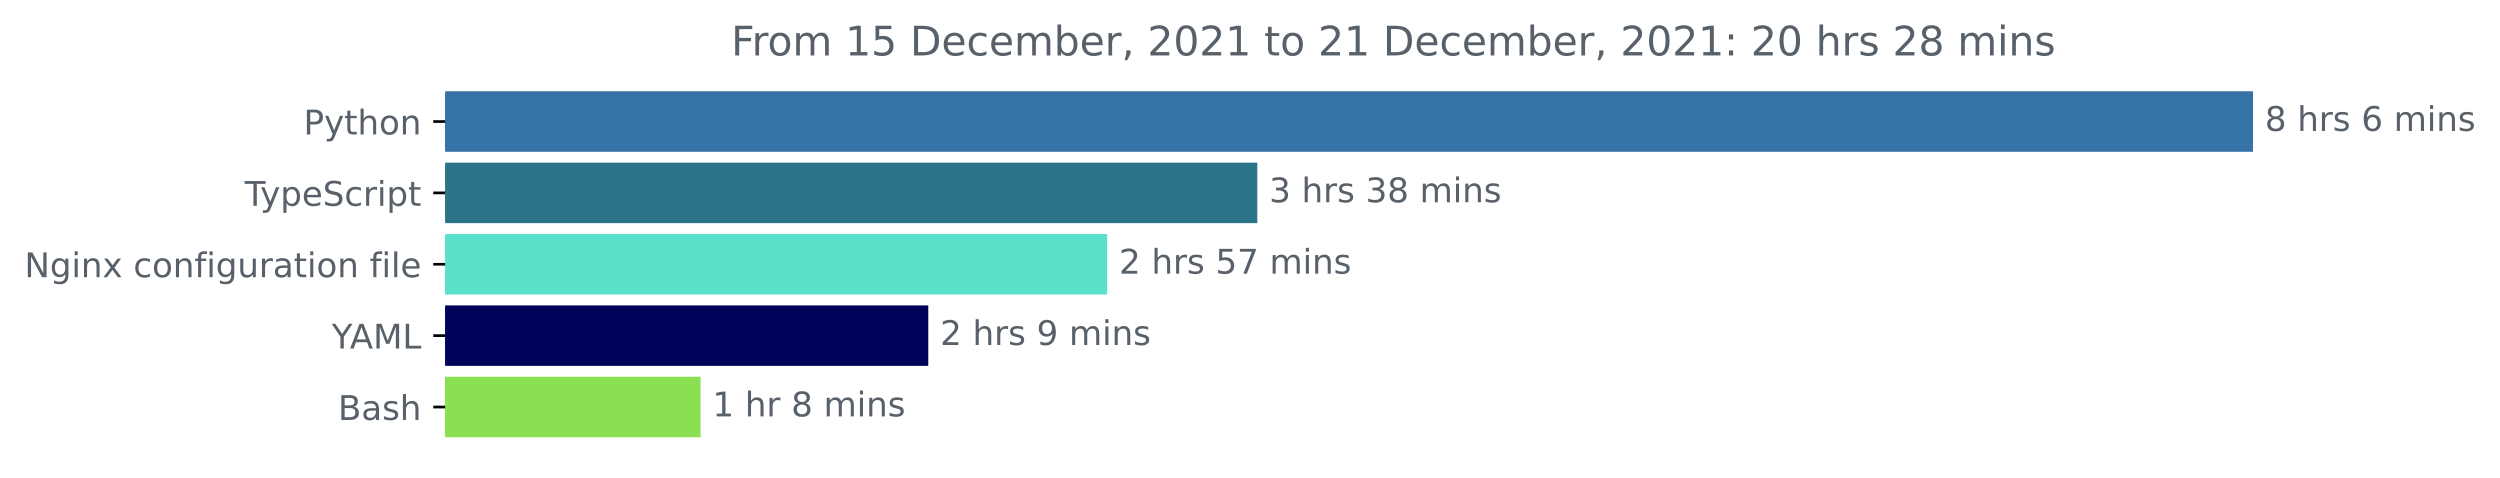
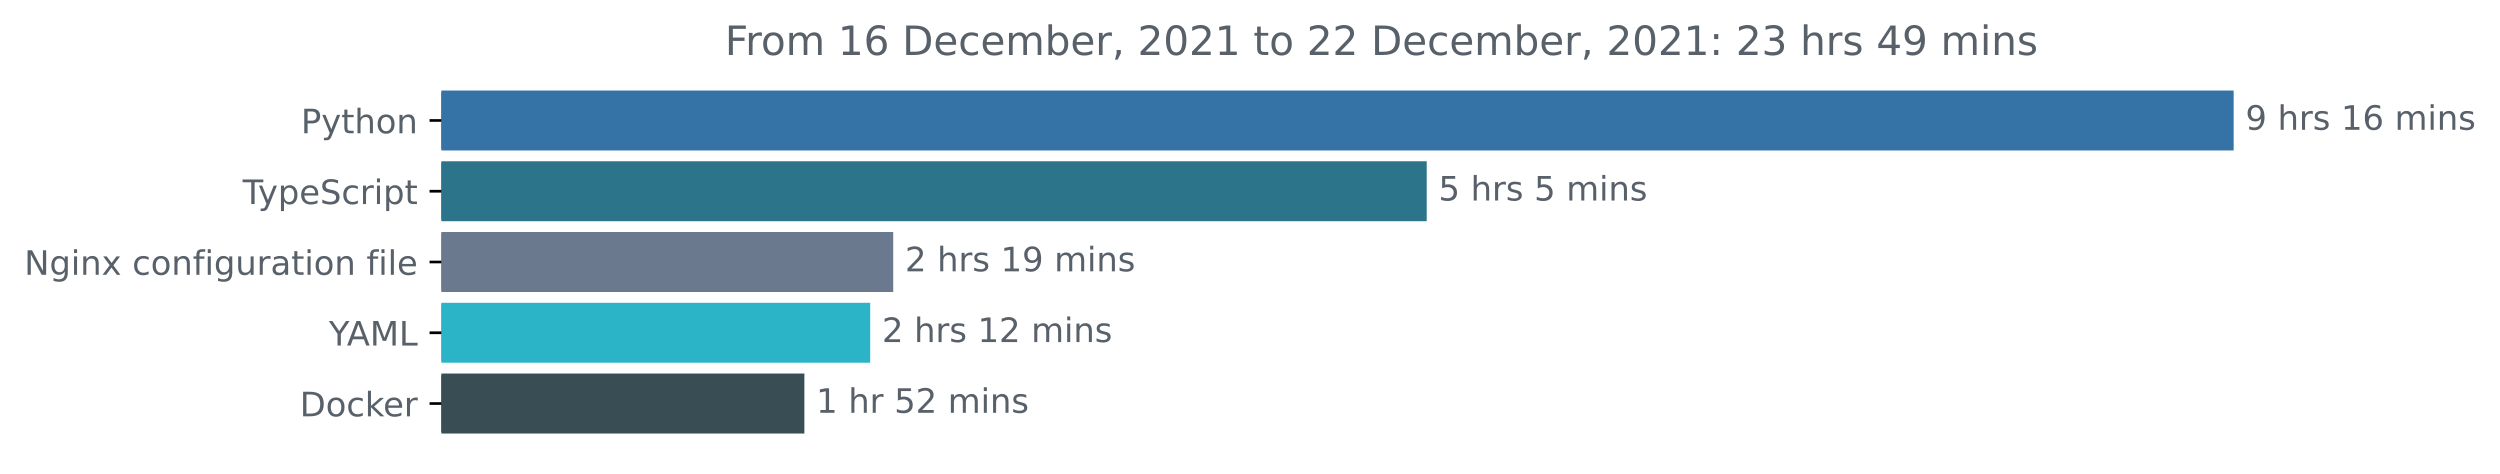
- <svg xmlns="http://www.w3.org/2000/svg" xmlns:xlink="http://www.w3.org/1999/xlink" height="140.398pt" version="1.1" viewBox="0 0 735.594 140.398" width="735.594pt">
+ <svg xmlns="http://www.w3.org/2000/svg" xmlns:xlink="http://www.w3.org/1999/xlink" height="140.398pt" version="1.1" viewBox="0 0 741.957 140.398" width="741.957pt">
  <defs>
    <style type="text/css">*{stroke-linecap:butt;stroke-linejoin:round;}</style>
  </defs>
  <g id="figure_1">
    <g id="patch_1">
-       <path d="M 0 140.398  L 735.594 140.398  L 735.594 0  L 0 0  z " style="fill:none;" />
+       <path d="M 0 140.398  L 741.957 140.398  L 741.957 0  L 0 0  z " style="fill:none;" />
    </g>
    <g id="axes_1">
      <g id="patch_2">
-         <path clip-path="url(#p35d3f68b70)" d="M 130.983 27.358  L 662.411 27.358  L 662.411 44.158  L 130.983 44.158  z " style="fill:#3572a5;stroke:#3572a5;stroke-linejoin:miter;" />
+         <path clip-path="url(#p860a8f0384)" d="M 130.983 27.358  L 662.411 27.358  L 662.411 44.158  L 130.983 44.158  z " style="fill:#3572a5;stroke:#3572a5;stroke-linejoin:miter;" />
      </g>
      <g id="patch_3">
-         <path clip-path="url(#p35d3f68b70)" d="M 130.983 48.358  L 369.441 48.358  L 369.441 65.158  L 130.983 65.158  z " style="fill:#2b7489;stroke:#2b7489;stroke-linejoin:miter;" />
+         <path clip-path="url(#p860a8f0384)" d="M 130.983 48.358  L 422.927 48.358  L 422.927 65.158  L 130.983 65.158  z " style="fill:#2b7489;stroke:#2b7489;stroke-linejoin:miter;" />
      </g>
      <g id="patch_4">
-         <path clip-path="url(#p35d3f68b70)" d="M 130.983 69.358  L 325.267 69.358  L 325.267 86.158  L 130.983 86.158  z " style="fill:#5ae1cb;stroke:#5ae1cb;stroke-linejoin:miter;" />
+         <path clip-path="url(#p860a8f0384)" d="M 130.983 69.358  L 264.591 69.358  L 264.591 86.158  L 130.983 86.158  z " style="fill:#6b798f;stroke:#6b798f;stroke-linejoin:miter;" />
      </g>
      <g id="patch_5">
-         <path clip-path="url(#p35d3f68b70)" d="M 130.983 90.358  L 272.634 90.358  L 272.634 107.158  L 130.983 107.158  z " style="fill:#01035a;stroke:#01035a;stroke-linejoin:miter;" />
+         <path clip-path="url(#p860a8f0384)" d="M 130.983 90.358  L 257.761 90.358  L 257.761 107.158  L 130.983 107.158  z " style="fill:#2bb4c8;stroke:#2bb4c8;stroke-linejoin:miter;" />
      </g>
      <g id="patch_6">
-         <path clip-path="url(#p35d3f68b70)" d="M 130.983 111.358  L 205.635 111.358  L 205.635 128.158  L 130.983 128.158  z " style="fill:#89e051;stroke:#89e051;stroke-linejoin:miter;" />
+         <path clip-path="url(#p860a8f0384)" d="M 130.983 111.358  L 238.225 111.358  L 238.225 128.158  L 130.983 128.158  z " style="fill:#384d54;stroke:#384d54;stroke-linejoin:miter;" />
      </g>
      <g id="matplotlib.axis_1" />
      <g id="matplotlib.axis_2">
        <g id="ytick_1">
          <g id="line2d_1">
            <defs>
-               <path d="M 0 0  L -3.5 0  " id="m62532dad5d" style="stroke:#000000;stroke-width:0.8;" />
+               <path d="M 0 0  L -3.5 0  " id="mba2c8746f8" style="stroke:#000000;stroke-width:0.8;" />
            </defs>
            <g>
-               <use style="stroke:#000000;stroke-width:0.8;" x="130.983" xlink:href="#m62532dad5d" y="35.758" />
+               <use style="stroke:#000000;stroke-width:0.8;" x="130.983" xlink:href="#mba2c8746f8" y="35.758" />
            </g>
          </g>
          <g id="text_1">
            <g style="fill:#586069;" transform="translate(89.32031 39.55734)scale(0.1 -0.1)">
              <defs>
                <path d="M 1259 4147  L 1259 2394  L 2053 2394  Q 2494 2394 2734 2622  Q 2975 2850 2975 3272  Q 2975 3691 2734 3919  Q 2494 4147 2053 4147  L 1259 4147  z M 628 4666  L 2053 4666  Q 2838 4666 3239 4311  Q 3641 3956 3641 3272  Q 3641 2581 3239 2228  Q 2838 1875 2053 1875  L 1259 1875  L 1259 0  L 628 0  L 628 4666  z " id="DejaVuSans-50" transform="scale(0.015625)" />
                <path d="M 2059 -325  Q 1816 -950 1584 -1140  Q 1353 -1331 966 -1331  L 506 -1331  L 506 -850  L 844 -850  Q 1081 -850 1212 -737  Q 1344 -625 1503 -206  L 1606 56  L 191 3500  L 800 3500  L 1894 763  L 2988 3500  L 3597 3500  L 2059 -325  z " id="DejaVuSans-79" transform="scale(0.015625)" />
                <path d="M 1172 4494  L 1172 3500  L 2356 3500  L 2356 3053  L 1172 3053  L 1172 1153  Q 1172 725 1289 603  Q 1406 481 1766 481  L 2356 481  L 2356 0  L 1766 0  Q 1100 0 847 248  Q 594 497 594 1153  L 594 3053  L 172 3053  L 172 3500  L 594 3500  L 594 4494  L 1172 4494  z " id="DejaVuSans-74" transform="scale(0.015625)" />
                <path d="M 3513 2113  L 3513 0  L 2938 0  L 2938 2094  Q 2938 2591 2744 2837  Q 2550 3084 2163 3084  Q 1697 3084 1428 2787  Q 1159 2491 1159 1978  L 1159 0  L 581 0  L 581 4863  L 1159 4863  L 1159 2956  Q 1366 3272 1645 3428  Q 1925 3584 2291 3584  Q 2894 3584 3203 3211  Q 3513 2838 3513 2113  z " id="DejaVuSans-68" transform="scale(0.015625)" />
                <path d="M 1959 3097  Q 1497 3097 1228 2736  Q 959 2375 959 1747  Q 959 1119 1226 758  Q 1494 397 1959 397  Q 2419 397 2687 759  Q 2956 1122 2956 1747  Q 2956 2369 2687 2733  Q 2419 3097 1959 3097  z M 1959 3584  Q 2709 3584 3137 3096  Q 3566 2609 3566 1747  Q 3566 888 3137 398  Q 2709 -91 1959 -91  Q 1206 -91 779 398  Q 353 888 353 1747  Q 353 2609 779 3096  Q 1206 3584 1959 3584  z " id="DejaVuSans-6f" transform="scale(0.015625)" />
                <path d="M 3513 2113  L 3513 0  L 2938 0  L 2938 2094  Q 2938 2591 2744 2837  Q 2550 3084 2163 3084  Q 1697 3084 1428 2787  Q 1159 2491 1159 1978  L 1159 0  L 581 0  L 581 3500  L 1159 3500  L 1159 2956  Q 1366 3272 1645 3428  Q 1925 3584 2291 3584  Q 2894 3584 3203 3211  Q 3513 2838 3513 2113  z " id="DejaVuSans-6e" transform="scale(0.015625)" />
              </defs>
              <use xlink:href="#DejaVuSans-50" />
              <use x="60.303" xlink:href="#DejaVuSans-79" />
              <use x="119.482" xlink:href="#DejaVuSans-74" />
              <use x="158.691" xlink:href="#DejaVuSans-68" />
              <use x="222.07" xlink:href="#DejaVuSans-6f" />
              <use x="283.252" xlink:href="#DejaVuSans-6e" />
            </g>
          </g>
        </g>
        <g id="ytick_2">
          <g id="line2d_2">
            <g>
-               <use style="stroke:#000000;stroke-width:0.8;" x="130.983" xlink:href="#m62532dad5d" y="56.758" />
+               <use style="stroke:#000000;stroke-width:0.8;" x="130.983" xlink:href="#mba2c8746f8" y="56.758" />
            </g>
          </g>
          <g id="text_2">
            <g style="fill:#586069;" transform="translate(72.0125 60.55734)scale(0.1 -0.1)">
              <defs>
                <path d="M -19 4666  L 3928 4666  L 3928 4134  L 2272 4134  L 2272 0  L 1638 0  L 1638 4134  L -19 4134  L -19 4666  z " id="DejaVuSans-54" transform="scale(0.015625)" />
                <path d="M 1159 525  L 1159 -1331  L 581 -1331  L 581 3500  L 1159 3500  L 1159 2969  Q 1341 3281 1617 3432  Q 1894 3584 2278 3584  Q 2916 3584 3314 3078  Q 3713 2572 3713 1747  Q 3713 922 3314 415  Q 2916 -91 2278 -91  Q 1894 -91 1617 61  Q 1341 213 1159 525  z M 3116 1747  Q 3116 2381 2855 2742  Q 2594 3103 2138 3103  Q 1681 3103 1420 2742  Q 1159 2381 1159 1747  Q 1159 1113 1420 752  Q 1681 391 2138 391  Q 2594 391 2855 752  Q 3116 1113 3116 1747  z " id="DejaVuSans-70" transform="scale(0.015625)" />
                <path d="M 3597 1894  L 3597 1613  L 953 1613  Q 991 1019 1311 708  Q 1631 397 2203 397  Q 2534 397 2845 478  Q 3156 559 3463 722  L 3463 178  Q 3153 47 2828 -22  Q 2503 -91 2169 -91  Q 1331 -91 842 396  Q 353 884 353 1716  Q 353 2575 817 3079  Q 1281 3584 2069 3584  Q 2775 3584 3186 3129  Q 3597 2675 3597 1894  z M 3022 2063  Q 3016 2534 2758 2815  Q 2500 3097 2075 3097  Q 1594 3097 1305 2825  Q 1016 2553 972 2059  L 3022 2063  z " id="DejaVuSans-65" transform="scale(0.015625)" />
                <path d="M 3425 4513  L 3425 3897  Q 3066 4069 2747 4153  Q 2428 4238 2131 4238  Q 1616 4238 1336 4038  Q 1056 3838 1056 3469  Q 1056 3159 1242 3001  Q 1428 2844 1947 2747  L 2328 2669  Q 3034 2534 3370 2195  Q 3706 1856 3706 1288  Q 3706 609 3251 259  Q 2797 -91 1919 -91  Q 1588 -91 1214 -16  Q 841 59 441 206  L 441 856  Q 825 641 1194 531  Q 1563 422 1919 422  Q 2459 422 2753 634  Q 3047 847 3047 1241  Q 3047 1584 2836 1778  Q 2625 1972 2144 2069  L 1759 2144  Q 1053 2284 737 2584  Q 422 2884 422 3419  Q 422 4038 858 4394  Q 1294 4750 2059 4750  Q 2388 4750 2728 4690  Q 3069 4631 3425 4513  z " id="DejaVuSans-53" transform="scale(0.015625)" />
                <path d="M 3122 3366  L 3122 2828  Q 2878 2963 2633 3030  Q 2388 3097 2138 3097  Q 1578 3097 1268 2742  Q 959 2388 959 1747  Q 959 1106 1268 751  Q 1578 397 2138 397  Q 2388 397 2633 464  Q 2878 531 3122 666  L 3122 134  Q 2881 22 2623 -34  Q 2366 -91 2075 -91  Q 1284 -91 818 406  Q 353 903 353 1747  Q 353 2603 823 3093  Q 1294 3584 2113 3584  Q 2378 3584 2631 3529  Q 2884 3475 3122 3366  z " id="DejaVuSans-63" transform="scale(0.015625)" />
                <path d="M 2631 2963  Q 2534 3019 2420 3045  Q 2306 3072 2169 3072  Q 1681 3072 1420 2755  Q 1159 2438 1159 1844  L 1159 0  L 581 0  L 581 3500  L 1159 3500  L 1159 2956  Q 1341 3275 1631 3429  Q 1922 3584 2338 3584  Q 2397 3584 2469 3576  Q 2541 3569 2628 3553  L 2631 2963  z " id="DejaVuSans-72" transform="scale(0.015625)" />
                <path d="M 603 3500  L 1178 3500  L 1178 0  L 603 0  L 603 3500  z M 603 4863  L 1178 4863  L 1178 4134  L 603 4134  L 603 4863  z " id="DejaVuSans-69" transform="scale(0.015625)" />
              </defs>
              <use xlink:href="#DejaVuSans-54" />
              <use x="45.459" xlink:href="#DejaVuSans-79" />
              <use x="104.639" xlink:href="#DejaVuSans-70" />
              <use x="168.115" xlink:href="#DejaVuSans-65" />
              <use x="229.639" xlink:href="#DejaVuSans-53" />
              <use x="293.115" xlink:href="#DejaVuSans-63" />
              <use x="348.096" xlink:href="#DejaVuSans-72" />
              <use x="389.209" xlink:href="#DejaVuSans-69" />
              <use x="416.992" xlink:href="#DejaVuSans-70" />
              <use x="480.469" xlink:href="#DejaVuSans-74" />
            </g>
          </g>
        </g>
        <g id="ytick_3">
          <g id="line2d_3">
            <g>
-               <use style="stroke:#000000;stroke-width:0.8;" x="130.983" xlink:href="#m62532dad5d" y="77.758" />
+               <use style="stroke:#000000;stroke-width:0.8;" x="130.983" xlink:href="#mba2c8746f8" y="77.758" />
            </g>
          </g>
          <g id="text_3">
            <g style="fill:#586069;" transform="translate(7.2 81.55734)scale(0.1 -0.1)">
              <defs>
                <path d="M 628 4666  L 1478 4666  L 3547 763  L 3547 4666  L 4159 4666  L 4159 0  L 3309 0  L 1241 3903  L 1241 0  L 628 0  L 628 4666  z " id="DejaVuSans-4e" transform="scale(0.015625)" />
                <path d="M 2906 1791  Q 2906 2416 2648 2759  Q 2391 3103 1925 3103  Q 1463 3103 1205 2759  Q 947 2416 947 1791  Q 947 1169 1205 825  Q 1463 481 1925 481  Q 2391 481 2648 825  Q 2906 1169 2906 1791  z M 3481 434  Q 3481 -459 3084 -895  Q 2688 -1331 1869 -1331  Q 1566 -1331 1297 -1286  Q 1028 -1241 775 -1147  L 775 -588  Q 1028 -725 1275 -790  Q 1522 -856 1778 -856  Q 2344 -856 2625 -561  Q 2906 -266 2906 331  L 2906 616  Q 2728 306 2450 153  Q 2172 0 1784 0  Q 1141 0 747 490  Q 353 981 353 1791  Q 353 2603 747 3093  Q 1141 3584 1784 3584  Q 2172 3584 2450 3431  Q 2728 3278 2906 2969  L 2906 3500  L 3481 3500  L 3481 434  z " id="DejaVuSans-67" transform="scale(0.015625)" />
                <path d="M 3513 3500  L 2247 1797  L 3578 0  L 2900 0  L 1881 1375  L 863 0  L 184 0  L 1544 1831  L 300 3500  L 978 3500  L 1906 2253  L 2834 3500  L 3513 3500  z " id="DejaVuSans-78" transform="scale(0.015625)" />
                <path id="DejaVuSans-20" transform="scale(0.015625)" />
                <path d="M 2375 4863  L 2375 4384  L 1825 4384  Q 1516 4384 1395 4259  Q 1275 4134 1275 3809  L 1275 3500  L 2222 3500  L 2222 3053  L 1275 3053  L 1275 0  L 697 0  L 697 3053  L 147 3053  L 147 3500  L 697 3500  L 697 3744  Q 697 4328 969 4595  Q 1241 4863 1831 4863  L 2375 4863  z " id="DejaVuSans-66" transform="scale(0.015625)" />
                <path d="M 544 1381  L 544 3500  L 1119 3500  L 1119 1403  Q 1119 906 1312 657  Q 1506 409 1894 409  Q 2359 409 2629 706  Q 2900 1003 2900 1516  L 2900 3500  L 3475 3500  L 3475 0  L 2900 0  L 2900 538  Q 2691 219 2414 64  Q 2138 -91 1772 -91  Q 1169 -91 856 284  Q 544 659 544 1381  z M 1991 3584  L 1991 3584  z " id="DejaVuSans-75" transform="scale(0.015625)" />
                <path d="M 2194 1759  Q 1497 1759 1228 1600  Q 959 1441 959 1056  Q 959 750 1161 570  Q 1363 391 1709 391  Q 2188 391 2477 730  Q 2766 1069 2766 1631  L 2766 1759  L 2194 1759  z M 3341 1997  L 3341 0  L 2766 0  L 2766 531  Q 2569 213 2275 61  Q 1981 -91 1556 -91  Q 1019 -91 701 211  Q 384 513 384 1019  Q 384 1609 779 1909  Q 1175 2209 1959 2209  L 2766 2209  L 2766 2266  Q 2766 2663 2505 2880  Q 2244 3097 1772 3097  Q 1472 3097 1187 3025  Q 903 2953 641 2809  L 641 3341  Q 956 3463 1253 3523  Q 1550 3584 1831 3584  Q 2591 3584 2966 3190  Q 3341 2797 3341 1997  z " id="DejaVuSans-61" transform="scale(0.015625)" />
                <path d="M 603 4863  L 1178 4863  L 1178 0  L 603 0  L 603 4863  z " id="DejaVuSans-6c" transform="scale(0.015625)" />
              </defs>
              <use xlink:href="#DejaVuSans-4e" />
              <use x="74.805" xlink:href="#DejaVuSans-67" />
              <use x="138.281" xlink:href="#DejaVuSans-69" />
              <use x="166.064" xlink:href="#DejaVuSans-6e" />
              <use x="229.443" xlink:href="#DejaVuSans-78" />
              <use x="288.623" xlink:href="#DejaVuSans-20" />
              <use x="320.41" xlink:href="#DejaVuSans-63" />
              <use x="375.391" xlink:href="#DejaVuSans-6f" />
              <use x="436.572" xlink:href="#DejaVuSans-6e" />
              <use x="499.951" xlink:href="#DejaVuSans-66" />
              <use x="535.156" xlink:href="#DejaVuSans-69" />
              <use x="562.939" xlink:href="#DejaVuSans-67" />
              <use x="626.416" xlink:href="#DejaVuSans-75" />
              <use x="689.795" xlink:href="#DejaVuSans-72" />
              <use x="730.908" xlink:href="#DejaVuSans-61" />
              <use x="792.188" xlink:href="#DejaVuSans-74" />
              <use x="831.396" xlink:href="#DejaVuSans-69" />
              <use x="859.18" xlink:href="#DejaVuSans-6f" />
              <use x="920.361" xlink:href="#DejaVuSans-6e" />
              <use x="983.74" xlink:href="#DejaVuSans-20" />
              <use x="1015.527" xlink:href="#DejaVuSans-66" />
              <use x="1050.732" xlink:href="#DejaVuSans-69" />
              <use x="1078.516" xlink:href="#DejaVuSans-6c" />
              <use x="1106.299" xlink:href="#DejaVuSans-65" />
            </g>
          </g>
        </g>
        <g id="ytick_4">
          <g id="line2d_4">
            <g>
-               <use style="stroke:#000000;stroke-width:0.8;" x="130.983" xlink:href="#m62532dad5d" y="98.758" />
+               <use style="stroke:#000000;stroke-width:0.8;" x="130.983" xlink:href="#mba2c8746f8" y="98.758" />
            </g>
          </g>
          <g id="text_4">
            <g style="fill:#586069;" transform="translate(97.60938 102.5573)scale(0.1 -0.1)">
              <defs>
                <path d="M -13 4666  L 666 4666  L 1959 2747  L 3244 4666  L 3922 4666  L 2272 2222  L 2272 0  L 1638 0  L 1638 2222  L -13 4666  z " id="DejaVuSans-59" transform="scale(0.015625)" />
                <path d="M 2188 4044  L 1331 1722  L 3047 1722  L 2188 4044  z M 1831 4666  L 2547 4666  L 4325 0  L 3669 0  L 3244 1197  L 1141 1197  L 716 0  L 50 0  L 1831 4666  z " id="DejaVuSans-41" transform="scale(0.015625)" />
                <path d="M 628 4666  L 1569 4666  L 2759 1491  L 3956 4666  L 4897 4666  L 4897 0  L 4281 0  L 4281 4097  L 3078 897  L 2444 897  L 1241 4097  L 1241 0  L 628 0  L 628 4666  z " id="DejaVuSans-4d" transform="scale(0.015625)" />
                <path d="M 628 4666  L 1259 4666  L 1259 531  L 3531 531  L 3531 0  L 628 0  L 628 4666  z " id="DejaVuSans-4c" transform="scale(0.015625)" />
              </defs>
              <use xlink:href="#DejaVuSans-59" />
              <use x="53.334" xlink:href="#DejaVuSans-41" />
              <use x="121.742" xlink:href="#DejaVuSans-4d" />
              <use x="208.021" xlink:href="#DejaVuSans-4c" />
            </g>
          </g>
        </g>
        <g id="ytick_5">
          <g id="line2d_5">
            <g>
-               <use style="stroke:#000000;stroke-width:0.8;" x="130.983" xlink:href="#m62532dad5d" y="119.758" />
+               <use style="stroke:#000000;stroke-width:0.8;" x="130.983" xlink:href="#mba2c8746f8" y="119.758" />
            </g>
          </g>
          <g id="text_5">
-             <g style="fill:#586069;" transform="translate(99.44688 123.5573)scale(0.1 -0.1)">
-               <defs>
-                 <path d="M 1259 2228  L 1259 519  L 2272 519  Q 2781 519 3026 730  Q 3272 941 3272 1375  Q 3272 1813 3026 2020  Q 2781 2228 2272 2228  L 1259 2228  z M 1259 4147  L 1259 2741  L 2194 2741  Q 2656 2741 2882 2914  Q 3109 3088 3109 3444  Q 3109 3797 2882 3972  Q 2656 4147 2194 4147  L 1259 4147  z M 628 4666  L 2241 4666  Q 2963 4666 3353 4366  Q 3744 4066 3744 3513  Q 3744 3084 3544 2831  Q 3344 2578 2956 2516  Q 3422 2416 3680 2098  Q 3938 1781 3938 1306  Q 3938 681 3513 340  Q 3088 0 2303 0  L 628 0  L 628 4666  z " id="DejaVuSans-42" transform="scale(0.015625)" />
-                 <path d="M 2834 3397  L 2834 2853  Q 2591 2978 2328 3040  Q 2066 3103 1784 3103  Q 1356 3103 1142 2972  Q 928 2841 928 2578  Q 928 2378 1081 2264  Q 1234 2150 1697 2047  L 1894 2003  Q 2506 1872 2764 1633  Q 3022 1394 3022 966  Q 3022 478 2636 193  Q 2250 -91 1575 -91  Q 1294 -91 989 -36  Q 684 19 347 128  L 347 722  Q 666 556 975 473  Q 1284 391 1588 391  Q 1994 391 2212 530  Q 2431 669 2431 922  Q 2431 1156 2273 1281  Q 2116 1406 1581 1522  L 1381 1569  Q 847 1681 609 1914  Q 372 2147 372 2553  Q 372 3047 722 3315  Q 1072 3584 1716 3584  Q 2034 3584 2315 3537  Q 2597 3491 2834 3397  z " id="DejaVuSans-73" transform="scale(0.015625)" />
-               </defs>
-               <use xlink:href="#DejaVuSans-42" />
-               <use x="68.604" xlink:href="#DejaVuSans-61" />
-               <use x="129.883" xlink:href="#DejaVuSans-73" />
-               <use x="181.982" xlink:href="#DejaVuSans-68" />
+             <g style="fill:#586069;" transform="translate(88.97344 123.5573)scale(0.1 -0.1)">
+               <defs>
+                 <path d="M 1259 4147  L 1259 519  L 2022 519  Q 2988 519 3436 956  Q 3884 1394 3884 2338  Q 3884 3275 3436 3711  Q 2988 4147 2022 4147  L 1259 4147  z M 628 4666  L 1925 4666  Q 3281 4666 3915 4102  Q 4550 3538 4550 2338  Q 4550 1131 3912 565  Q 3275 0 1925 0  L 628 0  L 628 4666  z " id="DejaVuSans-44" transform="scale(0.015625)" />
+                 <path d="M 581 4863  L 1159 4863  L 1159 1991  L 2875 3500  L 3609 3500  L 1753 1863  L 3688 0  L 2938 0  L 1159 1709  L 1159 0  L 581 0  L 581 4863  z " id="DejaVuSans-6b" transform="scale(0.015625)" />
+               </defs>
+               <use xlink:href="#DejaVuSans-44" />
+               <use x="77.002" xlink:href="#DejaVuSans-6f" />
+               <use x="138.184" xlink:href="#DejaVuSans-63" />
+               <use x="193.164" xlink:href="#DejaVuSans-6b" />
+               <use x="247.449" xlink:href="#DejaVuSans-65" />
+               <use x="308.973" xlink:href="#DejaVuSans-72" />
            </g>
          </g>
        </g>
      </g>
      <g id="text_6">
        <g style="fill:#586069;" transform="translate(666.4114 38.5175)scale(0.1 -0.1)">
          <defs>
-             <path d="M 2034 2216  Q 1584 2216 1326 1975  Q 1069 1734 1069 1313  Q 1069 891 1326 650  Q 1584 409 2034 409  Q 2484 409 2743 651  Q 3003 894 3003 1313  Q 3003 1734 2745 1975  Q 2488 2216 2034 2216  z M 1403 2484  Q 997 2584 770 2862  Q 544 3141 544 3541  Q 544 4100 942 4425  Q 1341 4750 2034 4750  Q 2731 4750 3128 4425  Q 3525 4100 3525 3541  Q 3525 3141 3298 2862  Q 3072 2584 2669 2484  Q 3125 2378 3379 2068  Q 3634 1759 3634 1313  Q 3634 634 3220 271  Q 2806 -91 2034 -91  Q 1263 -91 848 271  Q 434 634 434 1313  Q 434 1759 690 2068  Q 947 2378 1403 2484  z M 1172 3481  Q 1172 3119 1398 2916  Q 1625 2713 2034 2713  Q 2441 2713 2670 2916  Q 2900 3119 2900 3481  Q 2900 3844 2670 4047  Q 2441 4250 2034 4250  Q 1625 4250 1398 4047  Q 1172 3844 1172 3481  z " id="DejaVuSans-38" transform="scale(0.015625)" />
+             <path d="M 703 97  L 703 672  Q 941 559 1184 500  Q 1428 441 1663 441  Q 2288 441 2617 861  Q 2947 1281 2994 2138  Q 2813 1869 2534 1725  Q 2256 1581 1919 1581  Q 1219 1581 811 2004  Q 403 2428 403 3163  Q 403 3881 828 4315  Q 1253 4750 1959 4750  Q 2769 4750 3195 4129  Q 3622 3509 3622 2328  Q 3622 1225 3098 567  Q 2575 -91 1691 -91  Q 1453 -91 1209 -44  Q 966 3 703 97  z M 1959 2075  Q 2384 2075 2632 2365  Q 2881 2656 2881 3163  Q 2881 3666 2632 3958  Q 2384 4250 1959 4250  Q 1534 4250 1286 3958  Q 1038 3666 1038 3163  Q 1038 2656 1286 2365  Q 1534 2075 1959 2075  z " id="DejaVuSans-39" transform="scale(0.015625)" />
+             <path d="M 2834 3397  L 2834 2853  Q 2591 2978 2328 3040  Q 2066 3103 1784 3103  Q 1356 3103 1142 2972  Q 928 2841 928 2578  Q 928 2378 1081 2264  Q 1234 2150 1697 2047  L 1894 2003  Q 2506 1872 2764 1633  Q 3022 1394 3022 966  Q 3022 478 2636 193  Q 2250 -91 1575 -91  Q 1294 -91 989 -36  Q 684 19 347 128  L 347 722  Q 666 556 975 473  Q 1284 391 1588 391  Q 1994 391 2212 530  Q 2431 669 2431 922  Q 2431 1156 2273 1281  Q 2116 1406 1581 1522  L 1381 1569  Q 847 1681 609 1914  Q 372 2147 372 2553  Q 372 3047 722 3315  Q 1072 3584 1716 3584  Q 2034 3584 2315 3537  Q 2597 3491 2834 3397  z " id="DejaVuSans-73" transform="scale(0.015625)" />
+             <path d="M 794 531  L 1825 531  L 1825 4091  L 703 3866  L 703 4441  L 1819 4666  L 2450 4666  L 2450 531  L 3481 531  L 3481 0  L 794 0  L 794 531  z " id="DejaVuSans-31" transform="scale(0.015625)" />
            <path d="M 2113 2584  Q 1688 2584 1439 2293  Q 1191 2003 1191 1497  Q 1191 994 1439 701  Q 1688 409 2113 409  Q 2538 409 2786 701  Q 3034 994 3034 1497  Q 3034 2003 2786 2293  Q 2538 2584 2113 2584  z M 3366 4563  L 3366 3988  Q 3128 4100 2886 4159  Q 2644 4219 2406 4219  Q 1781 4219 1451 3797  Q 1122 3375 1075 2522  Q 1259 2794 1537 2939  Q 1816 3084 2150 3084  Q 2853 3084 3261 2657  Q 3669 2231 3669 1497  Q 3669 778 3244 343  Q 2819 -91 2113 -91  Q 1303 -91 875 529  Q 447 1150 447 2328  Q 447 3434 972 4092  Q 1497 4750 2381 4750  Q 2619 4750 2861 4703  Q 3103 4656 3366 4563  z " id="DejaVuSans-36" transform="scale(0.015625)" />
            <path d="M 3328 2828  Q 3544 3216 3844 3400  Q 4144 3584 4550 3584  Q 5097 3584 5394 3201  Q 5691 2819 5691 2113  L 5691 0  L 5113 0  L 5113 2094  Q 5113 2597 4934 2840  Q 4756 3084 4391 3084  Q 3944 3084 3684 2787  Q 3425 2491 3425 1978  L 3425 0  L 2847 0  L 2847 2094  Q 2847 2600 2669 2842  Q 2491 3084 2119 3084  Q 1678 3084 1418 2786  Q 1159 2488 1159 1978  L 1159 0  L 581 0  L 581 3500  L 1159 3500  L 1159 2956  Q 1356 3278 1631 3431  Q 1906 3584 2284 3584  Q 2666 3584 2933 3390  Q 3200 3197 3328 2828  z " id="DejaVuSans-6d" transform="scale(0.015625)" />
          </defs>
-           <use xlink:href="#DejaVuSans-38" />
+           <use xlink:href="#DejaVuSans-39" />
          <use x="63.623" xlink:href="#DejaVuSans-20" />
          <use x="95.41" xlink:href="#DejaVuSans-68" />
          <use x="158.789" xlink:href="#DejaVuSans-72" />
          <use x="199.902" xlink:href="#DejaVuSans-73" />
          <use x="252.002" xlink:href="#DejaVuSans-20" />
-           <use x="283.789" xlink:href="#DejaVuSans-36" />
+           <use x="283.789" xlink:href="#DejaVuSans-31" />
+           <use x="347.412" xlink:href="#DejaVuSans-36" />
+           <use x="411.035" xlink:href="#DejaVuSans-20" />
+           <use x="442.822" xlink:href="#DejaVuSans-6d" />
+           <use x="540.234" xlink:href="#DejaVuSans-69" />
+           <use x="568.018" xlink:href="#DejaVuSans-6e" />
+           <use x="631.396" xlink:href="#DejaVuSans-73" />
+         </g>
+       </g>
+       <g id="text_7">
+         <g style="fill:#586069;" transform="translate(426.927 59.5175)scale(0.1 -0.1)">
+           <defs>
+             <path d="M 691 4666  L 3169 4666  L 3169 4134  L 1269 4134  L 1269 2991  Q 1406 3038 1543 3061  Q 1681 3084 1819 3084  Q 2600 3084 3056 2656  Q 3513 2228 3513 1497  Q 3513 744 3044 326  Q 2575 -91 1722 -91  Q 1428 -91 1123 -41  Q 819 9 494 109  L 494 744  Q 775 591 1075 516  Q 1375 441 1709 441  Q 2250 441 2565 725  Q 2881 1009 2881 1497  Q 2881 1984 2565 2268  Q 2250 2553 1709 2553  Q 1456 2553 1204 2497  Q 953 2441 691 2322  L 691 4666  z " id="DejaVuSans-35" transform="scale(0.015625)" />
+           </defs>
+           <use xlink:href="#DejaVuSans-35" />
+           <use x="63.623" xlink:href="#DejaVuSans-20" />
+           <use x="95.41" xlink:href="#DejaVuSans-68" />
+           <use x="158.789" xlink:href="#DejaVuSans-72" />
+           <use x="199.902" xlink:href="#DejaVuSans-73" />
+           <use x="252.002" xlink:href="#DejaVuSans-20" />
+           <use x="283.789" xlink:href="#DejaVuSans-35" />
          <use x="347.412" xlink:href="#DejaVuSans-20" />
          <use x="379.199" xlink:href="#DejaVuSans-6d" />
          <use x="476.611" xlink:href="#DejaVuSans-69" />
          <use x="504.395" xlink:href="#DejaVuSans-6e" />
          <use x="567.773" xlink:href="#DejaVuSans-73" />
        </g>
      </g>
-       <g id="text_7">
-         <g style="fill:#586069;" transform="translate(373.4409 59.5175)scale(0.1 -0.1)">
+       <g id="text_8">
+         <g style="fill:#586069;" transform="translate(268.5913 80.5175)scale(0.1 -0.1)">
          <defs>
-             <path d="M 2597 2516  Q 3050 2419 3304 2112  Q 3559 1806 3559 1356  Q 3559 666 3084 287  Q 2609 -91 1734 -91  Q 1441 -91 1130 -33  Q 819 25 488 141  L 488 750  Q 750 597 1062 519  Q 1375 441 1716 441  Q 2309 441 2620 675  Q 2931 909 2931 1356  Q 2931 1769 2642 2001  Q 2353 2234 1838 2234  L 1294 2234  L 1294 2753  L 1863 2753  Q 2328 2753 2575 2939  Q 2822 3125 2822 3475  Q 2822 3834 2567 4026  Q 2313 4219 1838 4219  Q 1578 4219 1281 4162  Q 984 4106 628 3988  L 628 4550  Q 988 4650 1302 4700  Q 1616 4750 1894 4750  Q 2613 4750 3031 4423  Q 3450 4097 3450 3541  Q 3450 3153 3228 2886  Q 3006 2619 2597 2516  z " id="DejaVuSans-33" transform="scale(0.015625)" />
+             <path d="M 1228 531  L 3431 531  L 3431 0  L 469 0  L 469 531  Q 828 903 1448 1529  Q 2069 2156 2228 2338  Q 2531 2678 2651 2914  Q 2772 3150 2772 3378  Q 2772 3750 2511 3984  Q 2250 4219 1831 4219  Q 1534 4219 1204 4116  Q 875 4013 500 3803  L 500 4441  Q 881 4594 1212 4672  Q 1544 4750 1819 4750  Q 2544 4750 2975 4387  Q 3406 4025 3406 3419  Q 3406 3131 3298 2873  Q 3191 2616 2906 2266  Q 2828 2175 2409 1742  Q 1991 1309 1228 531  z " id="DejaVuSans-32" transform="scale(0.015625)" />
          </defs>
-           <use xlink:href="#DejaVuSans-33" />
+           <use xlink:href="#DejaVuSans-32" />
          <use x="63.623" xlink:href="#DejaVuSans-20" />
          <use x="95.41" xlink:href="#DejaVuSans-68" />
          <use x="158.789" xlink:href="#DejaVuSans-72" />
          <use x="199.902" xlink:href="#DejaVuSans-73" />
          <use x="252.002" xlink:href="#DejaVuSans-20" />
-           <use x="283.789" xlink:href="#DejaVuSans-33" />
-           <use x="347.412" xlink:href="#DejaVuSans-38" />
+           <use x="283.789" xlink:href="#DejaVuSans-31" />
+           <use x="347.412" xlink:href="#DejaVuSans-39" />
          <use x="411.035" xlink:href="#DejaVuSans-20" />
          <use x="442.822" xlink:href="#DejaVuSans-6d" />
          <use x="540.234" xlink:href="#DejaVuSans-69" />
          <use x="568.018" xlink:href="#DejaVuSans-6e" />
          <use x="631.396" xlink:href="#DejaVuSans-73" />
        </g>
      </g>
-       <g id="text_8">
-         <g style="fill:#586069;" transform="translate(329.2671 80.5175)scale(0.1 -0.1)">
-           <defs>
-             <path d="M 1228 531  L 3431 531  L 3431 0  L 469 0  L 469 531  Q 828 903 1448 1529  Q 2069 2156 2228 2338  Q 2531 2678 2651 2914  Q 2772 3150 2772 3378  Q 2772 3750 2511 3984  Q 2250 4219 1831 4219  Q 1534 4219 1204 4116  Q 875 4013 500 3803  L 500 4441  Q 881 4594 1212 4672  Q 1544 4750 1819 4750  Q 2544 4750 2975 4387  Q 3406 4025 3406 3419  Q 3406 3131 3298 2873  Q 3191 2616 2906 2266  Q 2828 2175 2409 1742  Q 1991 1309 1228 531  z " id="DejaVuSans-32" transform="scale(0.015625)" />
-             <path d="M 691 4666  L 3169 4666  L 3169 4134  L 1269 4134  L 1269 2991  Q 1406 3038 1543 3061  Q 1681 3084 1819 3084  Q 2600 3084 3056 2656  Q 3513 2228 3513 1497  Q 3513 744 3044 326  Q 2575 -91 1722 -91  Q 1428 -91 1123 -41  Q 819 9 494 109  L 494 744  Q 775 591 1075 516  Q 1375 441 1709 441  Q 2250 441 2565 725  Q 2881 1009 2881 1497  Q 2881 1984 2565 2268  Q 2250 2553 1709 2553  Q 1456 2553 1204 2497  Q 953 2441 691 2322  L 691 4666  z " id="DejaVuSans-35" transform="scale(0.015625)" />
-             <path d="M 525 4666  L 3525 4666  L 3525 4397  L 1831 0  L 1172 0  L 2766 4134  L 525 4134  L 525 4666  z " id="DejaVuSans-37" transform="scale(0.015625)" />
-           </defs>
+       <g id="text_9">
+         <g style="fill:#586069;" transform="translate(261.7606 101.5175)scale(0.1 -0.1)">
          <use xlink:href="#DejaVuSans-32" />
          <use x="63.623" xlink:href="#DejaVuSans-20" />
          <use x="95.41" xlink:href="#DejaVuSans-68" />
          <use x="158.789" xlink:href="#DejaVuSans-72" />
          <use x="199.902" xlink:href="#DejaVuSans-73" />
          <use x="252.002" xlink:href="#DejaVuSans-20" />
-           <use x="283.789" xlink:href="#DejaVuSans-35" />
-           <use x="347.412" xlink:href="#DejaVuSans-37" />
+           <use x="283.789" xlink:href="#DejaVuSans-31" />
+           <use x="347.412" xlink:href="#DejaVuSans-32" />
          <use x="411.035" xlink:href="#DejaVuSans-20" />
          <use x="442.822" xlink:href="#DejaVuSans-6d" />
          <use x="540.234" xlink:href="#DejaVuSans-69" />
          <use x="568.018" xlink:href="#DejaVuSans-6e" />
          <use x="631.396" xlink:href="#DejaVuSans-73" />
        </g>
      </g>
-       <g id="text_9">
-         <g style="fill:#586069;" transform="translate(276.6344 101.5175)scale(0.1 -0.1)">
-           <defs>
-             <path d="M 703 97  L 703 672  Q 941 559 1184 500  Q 1428 441 1663 441  Q 2288 441 2617 861  Q 2947 1281 2994 2138  Q 2813 1869 2534 1725  Q 2256 1581 1919 1581  Q 1219 1581 811 2004  Q 403 2428 403 3163  Q 403 3881 828 4315  Q 1253 4750 1959 4750  Q 2769 4750 3195 4129  Q 3622 3509 3622 2328  Q 3622 1225 3098 567  Q 2575 -91 1691 -91  Q 1453 -91 1209 -44  Q 966 3 703 97  z M 1959 2075  Q 2384 2075 2632 2365  Q 2881 2656 2881 3163  Q 2881 3666 2632 3958  Q 2384 4250 1959 4250  Q 1534 4250 1286 3958  Q 1038 3666 1038 3163  Q 1038 2656 1286 2365  Q 1534 2075 1959 2075  z " id="DejaVuSans-39" transform="scale(0.015625)" />
-           </defs>
-           <use xlink:href="#DejaVuSans-32" />
-           <use x="63.623" xlink:href="#DejaVuSans-20" />
-           <use x="95.41" xlink:href="#DejaVuSans-68" />
-           <use x="158.789" xlink:href="#DejaVuSans-72" />
-           <use x="199.902" xlink:href="#DejaVuSans-73" />
-           <use x="252.002" xlink:href="#DejaVuSans-20" />
-           <use x="283.789" xlink:href="#DejaVuSans-39" />
-           <use x="347.412" xlink:href="#DejaVuSans-20" />
-           <use x="379.199" xlink:href="#DejaVuSans-6d" />
-           <use x="476.611" xlink:href="#DejaVuSans-69" />
-           <use x="504.395" xlink:href="#DejaVuSans-6e" />
-           <use x="567.773" xlink:href="#DejaVuSans-73" />
-         </g>
-       </g>
      <g id="text_10">
-         <g style="fill:#586069;" transform="translate(209.6352 122.5175)scale(0.1 -0.1)">
-           <defs>
-             <path d="M 794 531  L 1825 531  L 1825 4091  L 703 3866  L 703 4441  L 1819 4666  L 2450 4666  L 2450 531  L 3481 531  L 3481 0  L 794 0  L 794 531  z " id="DejaVuSans-31" transform="scale(0.015625)" />
-           </defs>
+         <g style="fill:#586069;" transform="translate(242.2248 122.5175)scale(0.1 -0.1)">
          <use xlink:href="#DejaVuSans-31" />
          <use x="63.623" xlink:href="#DejaVuSans-20" />
          <use x="95.41" xlink:href="#DejaVuSans-68" />
          <use x="158.789" xlink:href="#DejaVuSans-72" />
          <use x="199.902" xlink:href="#DejaVuSans-20" />
-           <use x="231.689" xlink:href="#DejaVuSans-38" />
-           <use x="295.312" xlink:href="#DejaVuSans-20" />
-           <use x="327.1" xlink:href="#DejaVuSans-6d" />
-           <use x="424.512" xlink:href="#DejaVuSans-69" />
-           <use x="452.295" xlink:href="#DejaVuSans-6e" />
-           <use x="515.674" xlink:href="#DejaVuSans-73" />
+           <use x="231.689" xlink:href="#DejaVuSans-35" />
+           <use x="295.312" xlink:href="#DejaVuSans-32" />
+           <use x="358.936" xlink:href="#DejaVuSans-20" />
+           <use x="390.723" xlink:href="#DejaVuSans-6d" />
+           <use x="488.135" xlink:href="#DejaVuSans-69" />
+           <use x="515.918" xlink:href="#DejaVuSans-6e" />
+           <use x="579.297" xlink:href="#DejaVuSans-73" />
        </g>
      </g>
      <g id="text_11">
        <g style="fill:#586069;" transform="translate(215.1422 16.31812)scale(0.12 -0.12)">
          <defs>
            <path d="M 628 4666  L 3309 4666  L 3309 4134  L 1259 4134  L 1259 2759  L 3109 2759  L 3109 2228  L 1259 2228  L 1259 0  L 628 0  L 628 4666  z " id="DejaVuSans-46" transform="scale(0.015625)" />
-             <path d="M 1259 4147  L 1259 519  L 2022 519  Q 2988 519 3436 956  Q 3884 1394 3884 2338  Q 3884 3275 3436 3711  Q 2988 4147 2022 4147  L 1259 4147  z M 628 4666  L 1925 4666  Q 3281 4666 3915 4102  Q 4550 3538 4550 2338  Q 4550 1131 3912 565  Q 3275 0 1925 0  L 628 0  L 628 4666  z " id="DejaVuSans-44" transform="scale(0.015625)" />
            <path d="M 3116 1747  Q 3116 2381 2855 2742  Q 2594 3103 2138 3103  Q 1681 3103 1420 2742  Q 1159 2381 1159 1747  Q 1159 1113 1420 752  Q 1681 391 2138 391  Q 2594 391 2855 752  Q 3116 1113 3116 1747  z M 1159 2969  Q 1341 3281 1617 3432  Q 1894 3584 2278 3584  Q 2916 3584 3314 3078  Q 3713 2572 3713 1747  Q 3713 922 3314 415  Q 2916 -91 2278 -91  Q 1894 -91 1617 61  Q 1341 213 1159 525  L 1159 0  L 581 0  L 581 4863  L 1159 4863  L 1159 2969  z " id="DejaVuSans-62" transform="scale(0.015625)" />
            <path d="M 750 794  L 1409 794  L 1409 256  L 897 -744  L 494 -744  L 750 256  L 750 794  z " id="DejaVuSans-2c" transform="scale(0.015625)" />
            <path d="M 2034 4250  Q 1547 4250 1301 3770  Q 1056 3291 1056 2328  Q 1056 1369 1301 889  Q 1547 409 2034 409  Q 2525 409 2770 889  Q 3016 1369 3016 2328  Q 3016 3291 2770 3770  Q 2525 4250 2034 4250  z M 2034 4750  Q 2819 4750 3233 4129  Q 3647 3509 3647 2328  Q 3647 1150 3233 529  Q 2819 -91 2034 -91  Q 1250 -91 836 529  Q 422 1150 422 2328  Q 422 3509 836 4129  Q 1250 4750 2034 4750  z " id="DejaVuSans-30" transform="scale(0.015625)" />
            <path d="M 750 794  L 1409 794  L 1409 0  L 750 0  L 750 794  z M 750 3309  L 1409 3309  L 1409 2516  L 750 2516  L 750 3309  z " id="DejaVuSans-3a" transform="scale(0.015625)" />
+             <path d="M 2597 2516  Q 3050 2419 3304 2112  Q 3559 1806 3559 1356  Q 3559 666 3084 287  Q 2609 -91 1734 -91  Q 1441 -91 1130 -33  Q 819 25 488 141  L 488 750  Q 750 597 1062 519  Q 1375 441 1716 441  Q 2309 441 2620 675  Q 2931 909 2931 1356  Q 2931 1769 2642 2001  Q 2353 2234 1838 2234  L 1294 2234  L 1294 2753  L 1863 2753  Q 2328 2753 2575 2939  Q 2822 3125 2822 3475  Q 2822 3834 2567 4026  Q 2313 4219 1838 4219  Q 1578 4219 1281 4162  Q 984 4106 628 3988  L 628 4550  Q 988 4650 1302 4700  Q 1616 4750 1894 4750  Q 2613 4750 3031 4423  Q 3450 4097 3450 3541  Q 3450 3153 3228 2886  Q 3006 2619 2597 2516  z " id="DejaVuSans-33" transform="scale(0.015625)" />
+             <path d="M 2419 4116  L 825 1625  L 2419 1625  L 2419 4116  z M 2253 4666  L 3047 4666  L 3047 1625  L 3713 1625  L 3713 1100  L 3047 1100  L 3047 0  L 2419 0  L 2419 1100  L 313 1100  L 313 1709  L 2253 4666  z " id="DejaVuSans-34" transform="scale(0.015625)" />
          </defs>
          <use xlink:href="#DejaVuSans-46" />
          <use x="50.27" xlink:href="#DejaVuSans-72" />
          <use x="89.133" xlink:href="#DejaVuSans-6f" />
          <use x="150.314" xlink:href="#DejaVuSans-6d" />
          <use x="247.727" xlink:href="#DejaVuSans-20" />
          <use x="279.514" xlink:href="#DejaVuSans-31" />
-           <use x="343.137" xlink:href="#DejaVuSans-35" />
+           <use x="343.137" xlink:href="#DejaVuSans-36" />
          <use x="406.76" xlink:href="#DejaVuSans-20" />
          <use x="438.547" xlink:href="#DejaVuSans-44" />
          <use x="515.549" xlink:href="#DejaVuSans-65" />
          <use x="577.072" xlink:href="#DejaVuSans-63" />
          <use x="632.053" xlink:href="#DejaVuSans-65" />
          <use x="693.576" xlink:href="#DejaVuSans-6d" />
          <use x="790.988" xlink:href="#DejaVuSans-62" />
          <use x="854.465" xlink:href="#DejaVuSans-65" />
          <use x="915.988" xlink:href="#DejaVuSans-72" />
          <use x="957.102" xlink:href="#DejaVuSans-2c" />
          <use x="988.889" xlink:href="#DejaVuSans-20" />
          <use x="1020.676" xlink:href="#DejaVuSans-32" />
          <use x="1084.299" xlink:href="#DejaVuSans-30" />
          <use x="1147.922" xlink:href="#DejaVuSans-32" />
          <use x="1211.545" xlink:href="#DejaVuSans-31" />
          <use x="1275.168" xlink:href="#DejaVuSans-20" />
          <use x="1306.955" xlink:href="#DejaVuSans-74" />
          <use x="1346.164" xlink:href="#DejaVuSans-6f" />
          <use x="1407.346" xlink:href="#DejaVuSans-20" />
          <use x="1439.133" xlink:href="#DejaVuSans-32" />
-           <use x="1502.756" xlink:href="#DejaVuSans-31" />
+           <use x="1502.756" xlink:href="#DejaVuSans-32" />
          <use x="1566.379" xlink:href="#DejaVuSans-20" />
          <use x="1598.166" xlink:href="#DejaVuSans-44" />
          <use x="1675.168" xlink:href="#DejaVuSans-65" />
          <use x="1736.691" xlink:href="#DejaVuSans-63" />
          <use x="1791.672" xlink:href="#DejaVuSans-65" />
          <use x="1853.195" xlink:href="#DejaVuSans-6d" />
          <use x="1950.607" xlink:href="#DejaVuSans-62" />
          <use x="2014.084" xlink:href="#DejaVuSans-65" />
          <use x="2075.607" xlink:href="#DejaVuSans-72" />
          <use x="2116.721" xlink:href="#DejaVuSans-2c" />
          <use x="2148.508" xlink:href="#DejaVuSans-20" />
          <use x="2180.295" xlink:href="#DejaVuSans-32" />
          <use x="2243.918" xlink:href="#DejaVuSans-30" />
          <use x="2307.541" xlink:href="#DejaVuSans-32" />
          <use x="2371.164" xlink:href="#DejaVuSans-31" />
          <use x="2434.787" xlink:href="#DejaVuSans-3a" />
          <use x="2468.479" xlink:href="#DejaVuSans-20" />
          <use x="2500.266" xlink:href="#DejaVuSans-32" />
-           <use x="2563.889" xlink:href="#DejaVuSans-30" />
+           <use x="2563.889" xlink:href="#DejaVuSans-33" />
          <use x="2627.512" xlink:href="#DejaVuSans-20" />
          <use x="2659.299" xlink:href="#DejaVuSans-68" />
          <use x="2722.678" xlink:href="#DejaVuSans-72" />
          <use x="2763.791" xlink:href="#DejaVuSans-73" />
          <use x="2815.891" xlink:href="#DejaVuSans-20" />
-           <use x="2847.678" xlink:href="#DejaVuSans-32" />
-           <use x="2911.301" xlink:href="#DejaVuSans-38" />
+           <use x="2847.678" xlink:href="#DejaVuSans-34" />
+           <use x="2911.301" xlink:href="#DejaVuSans-39" />
          <use x="2974.924" xlink:href="#DejaVuSans-20" />
          <use x="3006.711" xlink:href="#DejaVuSans-6d" />
          <use x="3104.123" xlink:href="#DejaVuSans-69" />
          <use x="3131.906" xlink:href="#DejaVuSans-6e" />
          <use x="3195.285" xlink:href="#DejaVuSans-73" />
        </g>
      </g>
    </g>
  </g>
  <defs>
-     <clipPath id="p35d3f68b70">
+     <clipPath id="p860a8f0384">
      <rect height="110.88" width="558" x="130.983" y="22.318" />
    </clipPath>
  </defs>
</svg>
